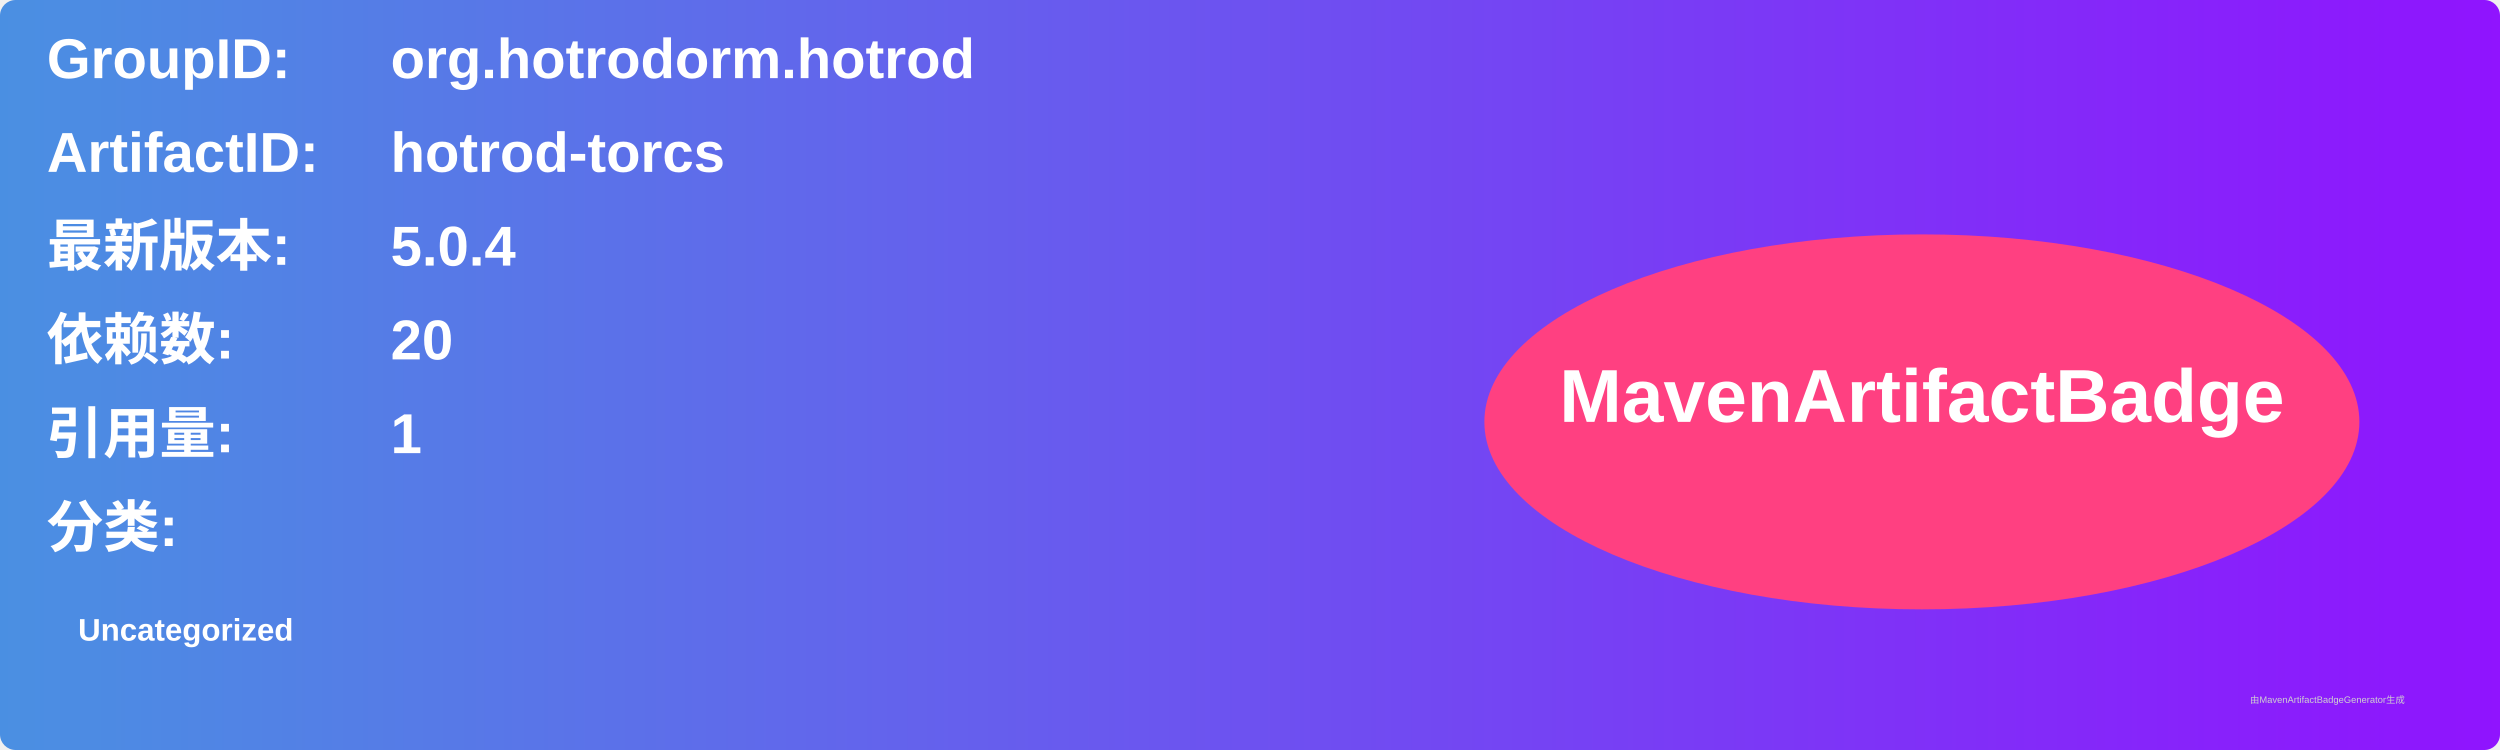
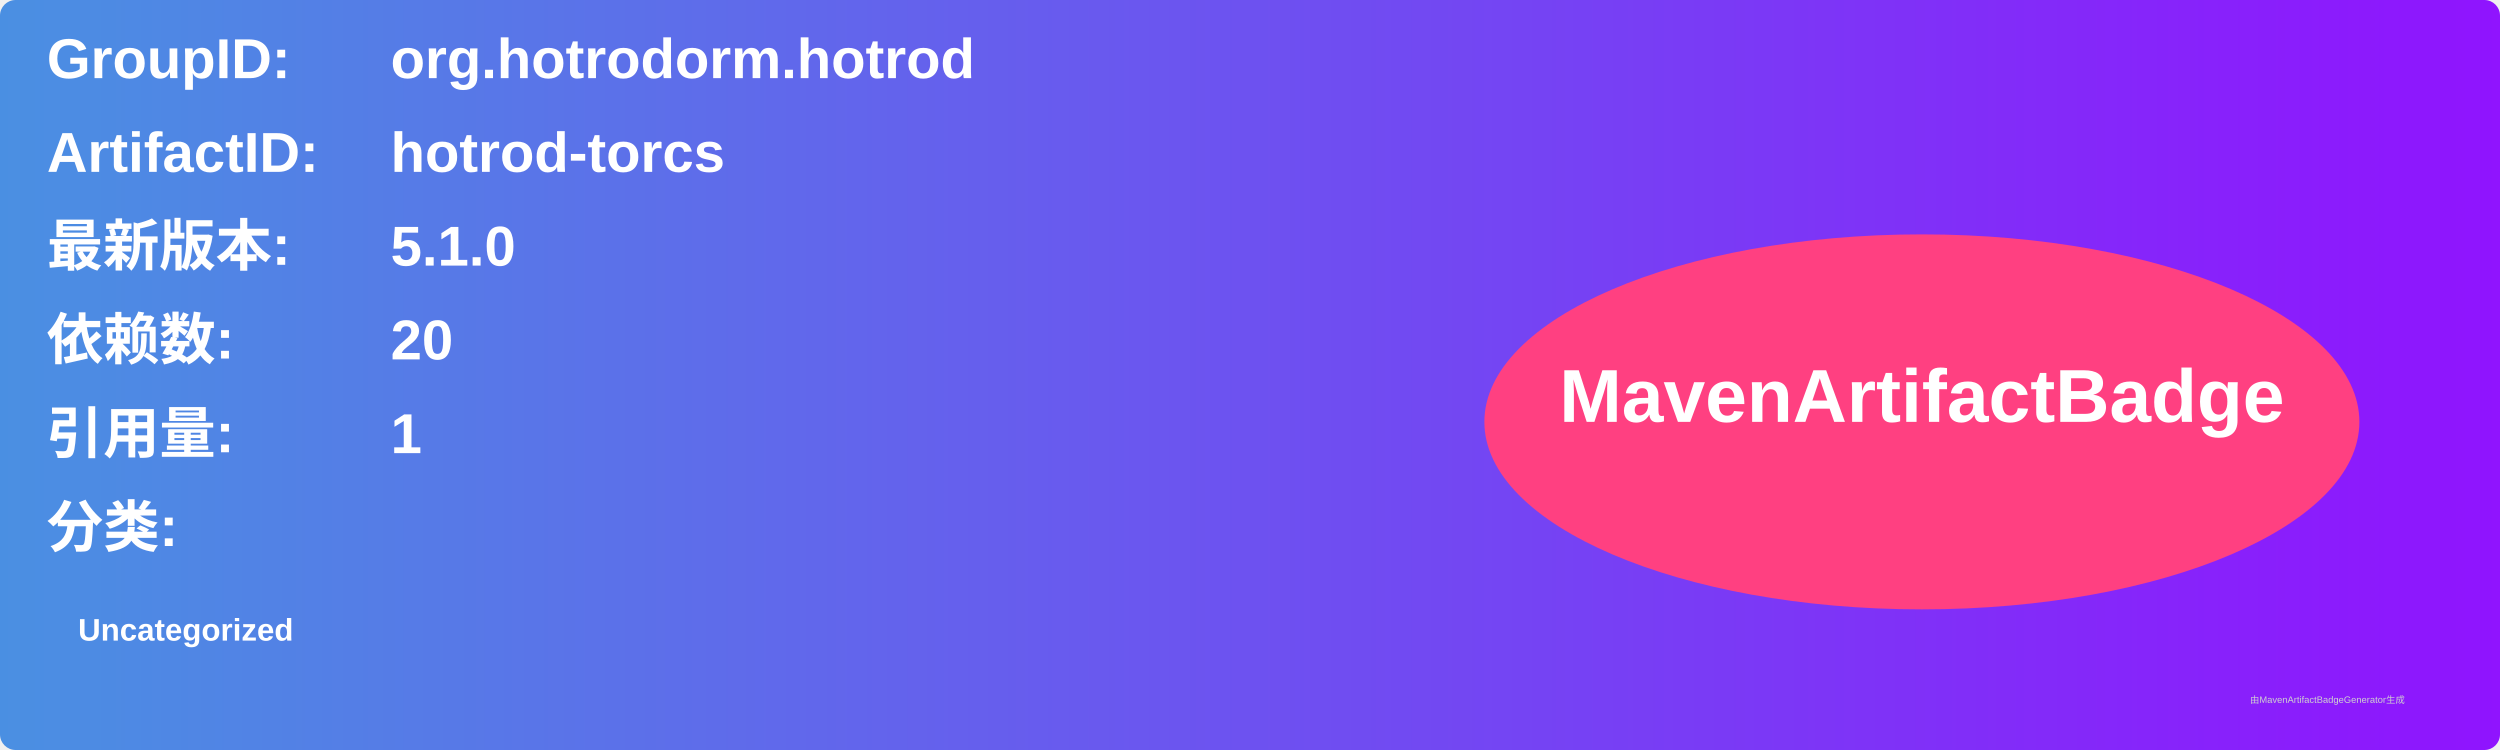
<svg xmlns="http://www.w3.org/2000/svg" width="800" height="240" viewBox="0 0 800 240">
  <linearGradient id="grad" x1="0%" y1="0%" x2="100%" y2="0%">
    <stop offset="0%" stop-color="#4a90e2" />
    <stop offset="100%" stop-color="#9013fe" />
  </linearGradient>
  <rect width="100%" height="100%" rx="5" ry="5" fill="url(#grad)" />
  <g transform="translate(15, 15)">
    <text x="0" y="10" font-family="Arial" font-size="18" fill="white" font-weight="bold" width="260">GroupID:</text>
    <text x="110" y="10" font-family="Arial" font-size="18" fill="white" font-weight="bold" width="460">org.hotrodorm.hotrod</text>
    <text x="0" y="40" font-family="Arial" font-size="18" fill="white" font-weight="bold" width="260">ArtifactID:</text>
    <text x="110" y="40" font-family="Arial" font-size="18" fill="white" font-weight="bold" width="460">hotrod-torcs</text>
    <text x="0" y="70" font-family="Arial" font-size="18" fill="white" font-weight="bold">最新版本:</text>
    <text x="110" y="70" font-family="Arial" font-size="18" fill="white" font-weight="bold">
-       <tspan font-weight="bold">5.0.4</tspan>
+       <tspan font-weight="bold">5.1.0</tspan>
    </text>
    <text x="0" y="100" font-family="Arial" font-size="18" fill="white" font-weight="bold">依赖数: </text>
    <text x="110" y="100" font-family="Arial" font-size="18" fill="white">
      <tspan font-weight="bold">20</tspan>
    </text>
    <text x="0" y="130" font-family="Arial" font-size="18" fill="white" font-weight="bold">引用量: </text>
    <text x="110" y="130" font-family="Arial" font-size="18" fill="white">
      <tspan font-weight="bold">1</tspan>
    </text>
    <text x="0" y="160" font-family="Arial" font-size="18" fill="white" font-weight="bold">分类:</text>
    <text x="10" y="190" font-family="Arial" font-size="10" fill="white">
      <tspan font-weight="bold">Uncategorized</tspan>
    </text>
    <ellipse cx="600" cy="120" rx="140" ry="60" fill="#ff4081" />
    <text x="600" y="120" text-anchor="middle" font-family="Arial" font-size="24" fill="white" font-weight="bold">MavenArtifactBadge</text>
  </g>
  <text x="720" y="225" font-family="Arial" font-size="3" fill="#d0d0d0">由MavenArtifactBadgeGenerator生成</text>
</svg>
